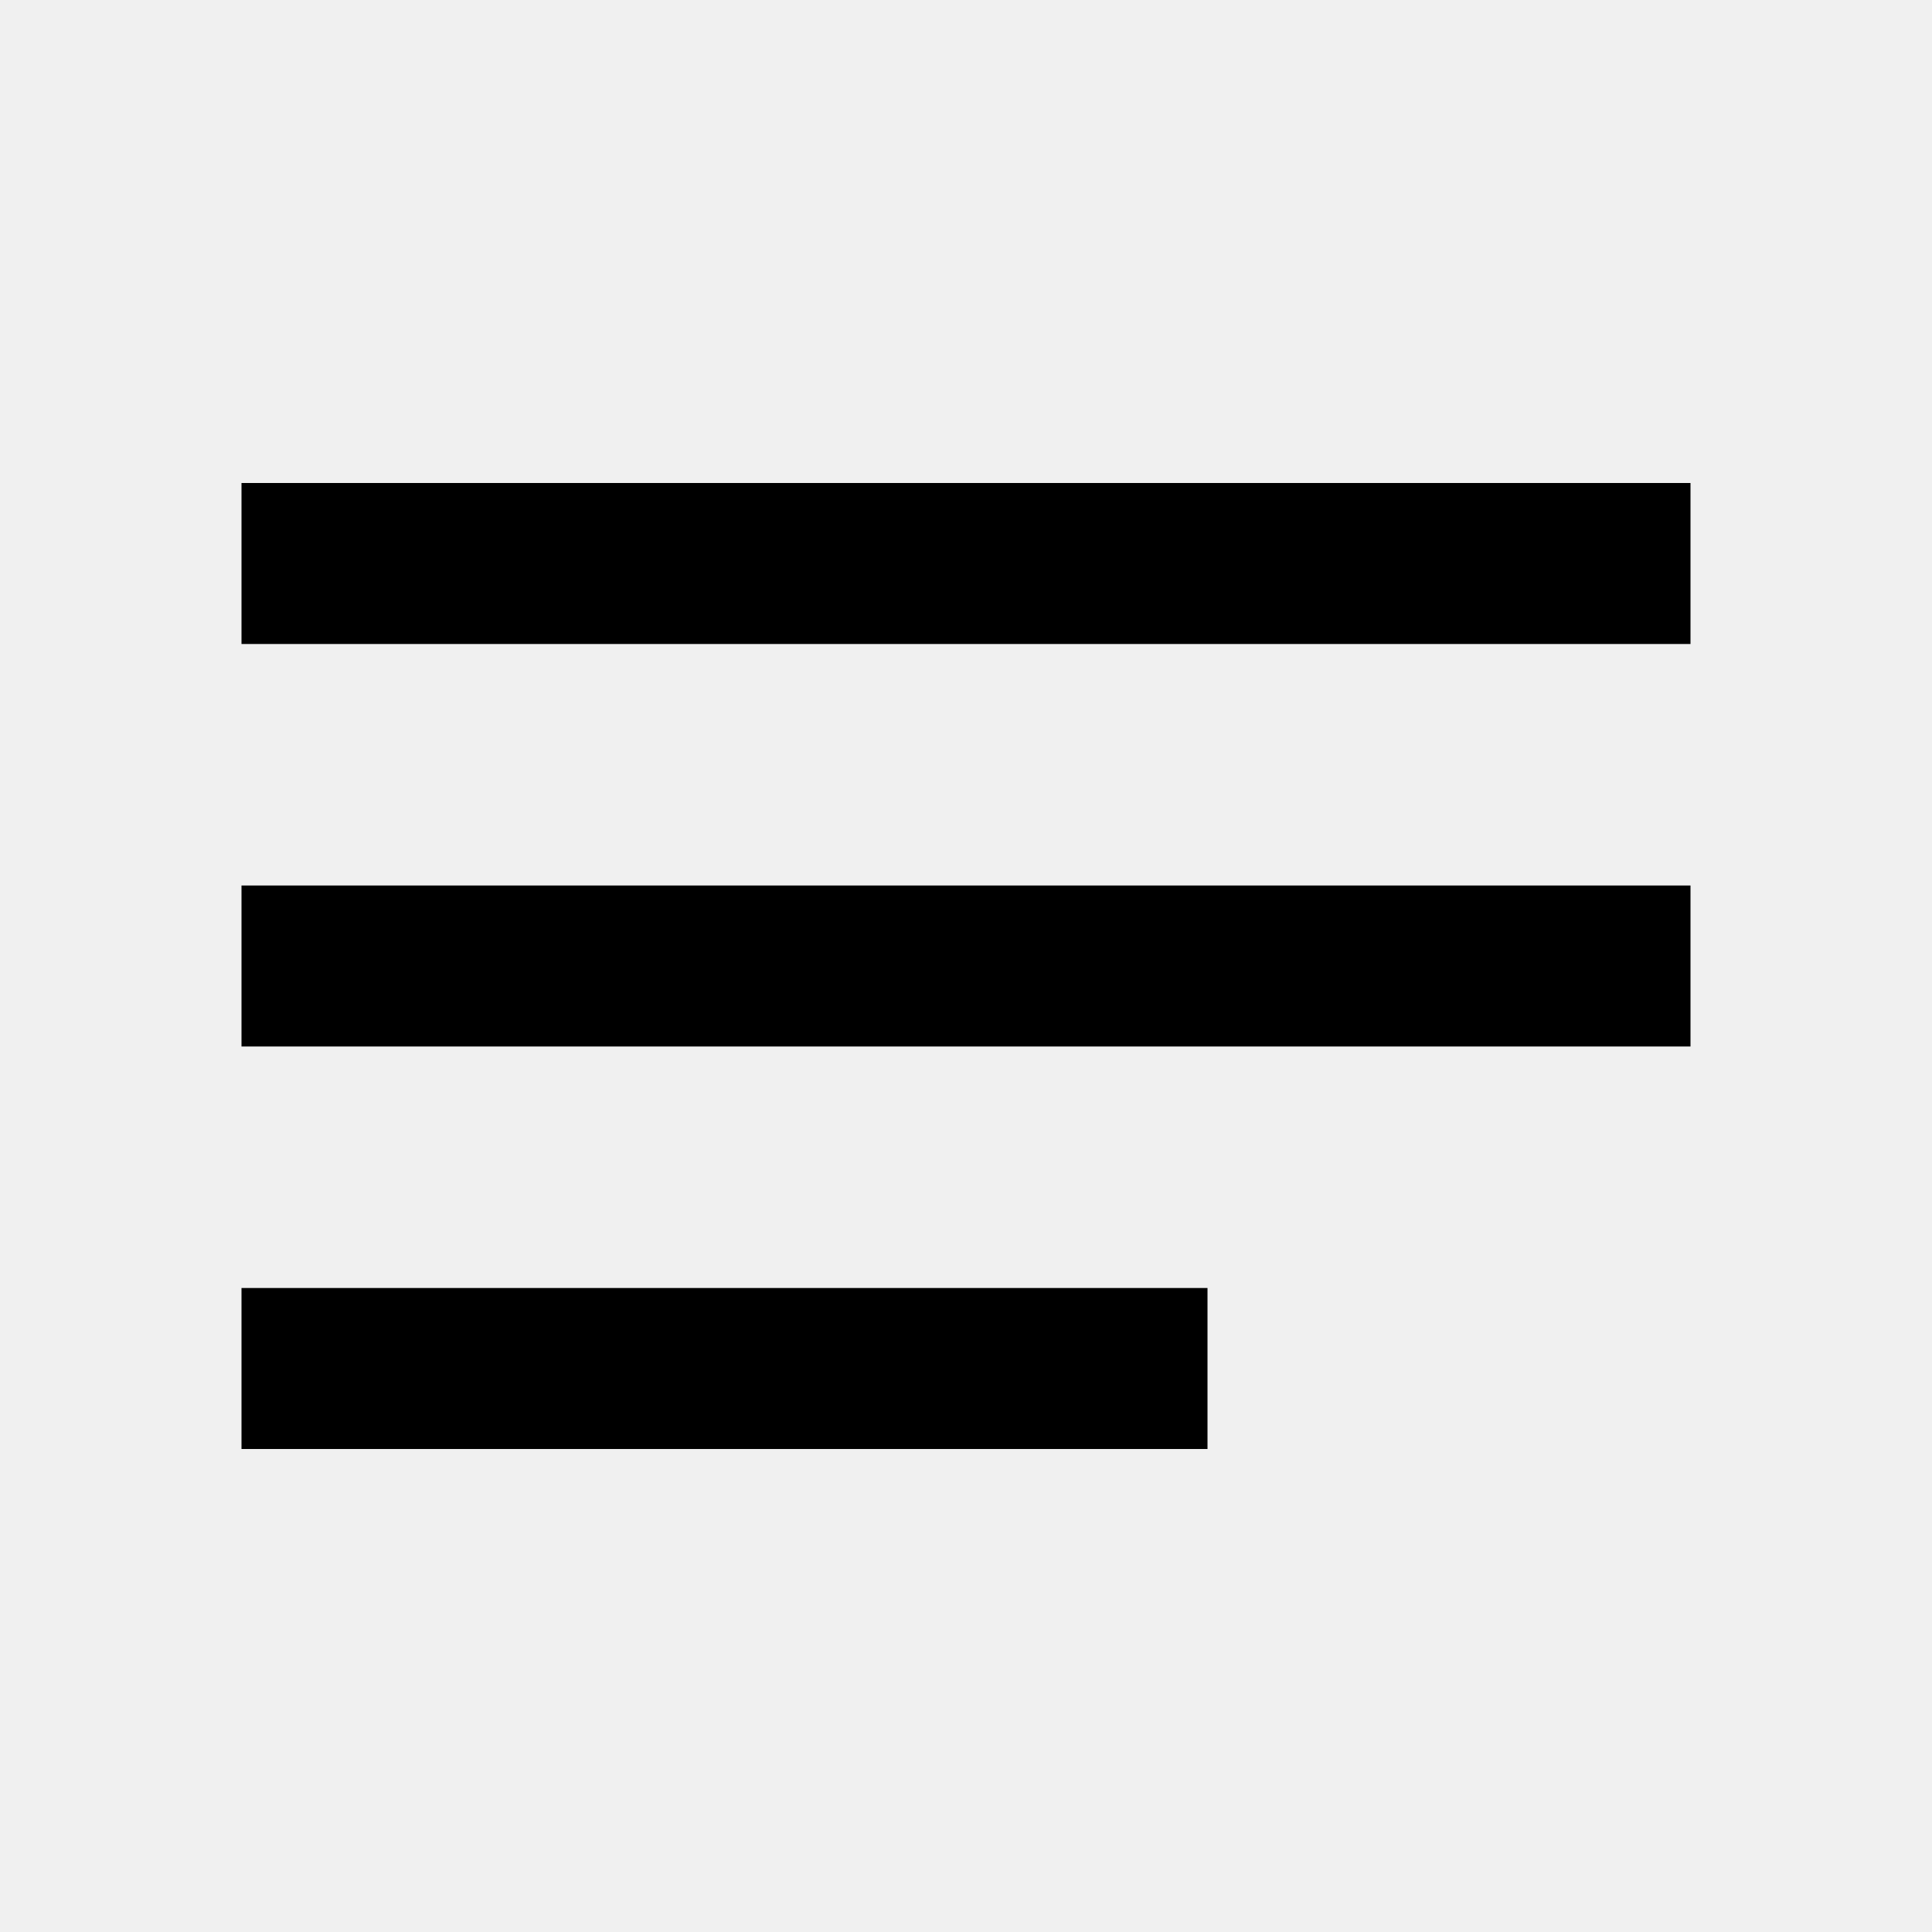
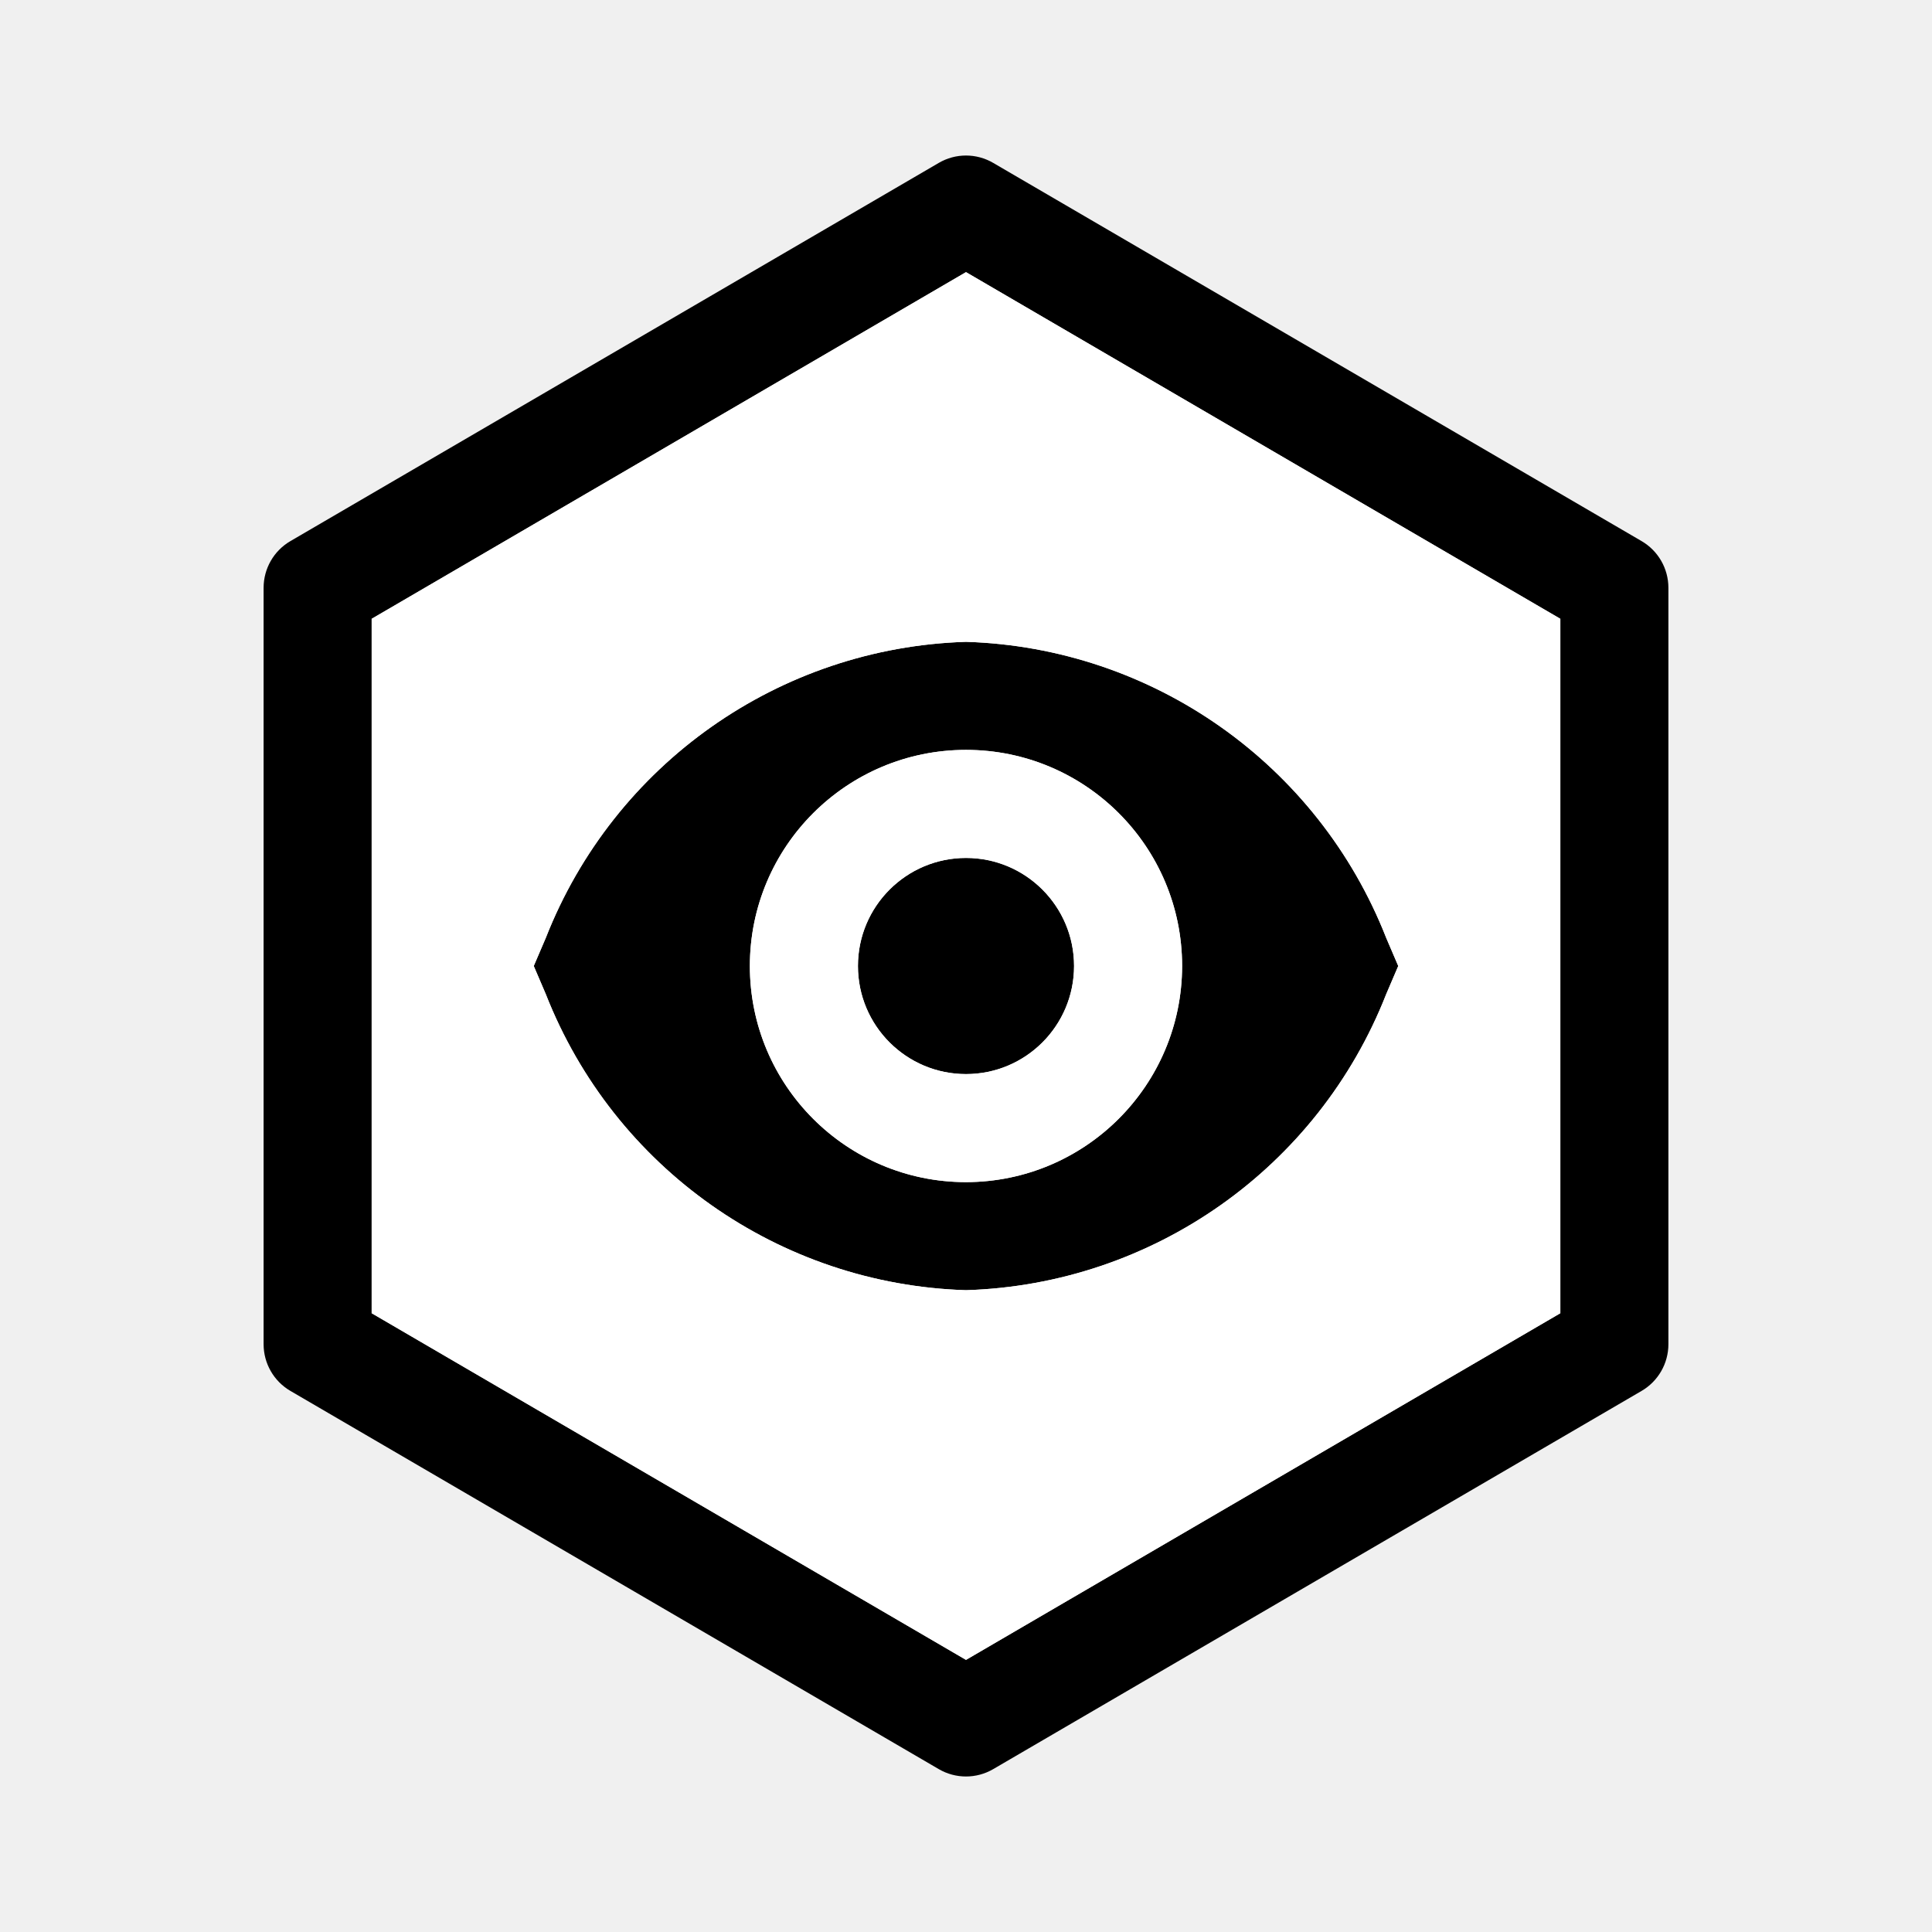
- <svg xmlns="http://www.w3.org/2000/svg" height="24" viewBox="0 0 24 24" width="24">
-   <path d="M0 0h24v24H0V0z" fill="none" />
-   <path d="M3 18h12v-2H3v2zM3 6v2h18V6H3zm0 7h18v-2H3v2z" />
+ <svg xmlns="http://www.w3.org/2000/svg" version="1.1" id="Layer_1" x="0px" y="0px" viewBox="0 0 1000 1000" style="enable-background:new 0 0 1000 1000;" xml:space="preserve">
+   <style type="text/css">
+ 	.st0{fill:#FFFFFF;}
+ </style>
+   <path d="M555.93,500c0,30.9-25.04,55.94-55.93,55.94S444.07,530.9,444.07,500c0-30.89,25.04-55.93,55.93-55.93  S555.93,469.11,555.93,500z" />
+   <path d="M717.49,485.43C682.17,395.45,596.62,335.18,500,332.21c-96.62,2.97-182.17,63.24-217.49,153.22L276.27,500l6.24,14.58  C317.83,604.56,403.38,664.83,500,667.8c96.62-2.97,182.17-63.24,217.49-153.22l6.24-14.58L717.49,485.43z M500,611.87  c-61.78,0-111.87-50.08-111.87-111.87c0-61.78,50.09-111.86,111.87-111.86c61.78,0,111.86,50.08,111.86,111.86  C611.79,561.75,561.75,611.79,500,611.87z" />
+   <path d="M849.69,280.08L514.09,84.32c-8.71-5.09-19.48-5.09-28.19,0L150.31,280.08c-8.59,5.01-13.87,14.21-13.87,24.16v391.53  c0,9.95,5.28,19.15,13.87,24.16L485.9,915.69c8.71,5.09,19.48,5.09,28.19,0l335.6-195.76c8.59-5.01,13.87-14.21,13.87-24.16V304.24  C863.56,294.29,858.28,285.09,849.69,280.08z M807.63,679.72L500,859.15L192.37,679.72V320.29L500,140.86l307.63,179.43V679.72z" />
+   <path class="st0" d="M500,140.86L192.37,320.29v359.43L500,859.15l307.63-179.43V320.29L500,140.86z M717.49,514.58  C682.17,604.56,596.62,664.83,500,667.8c-96.62-2.97-182.17-63.24-217.49-153.22L276.27,500l6.24-14.57  C317.83,395.45,403.38,335.18,500,332.21c96.62,2.97,182.17,63.24,217.49,153.22l6.24,14.57L717.49,514.58z" />
+   <path class="st0" d="M500,388.14c-61.78,0-111.87,50.08-111.87,111.86c0,61.79,50.09,111.87,111.87,111.87  c61.75-0.08,111.79-50.12,111.86-111.87C611.86,438.22,561.78,388.14,500,388.14z M500,555.94c-30.89,0-55.93-25.04-55.93-55.94  c0-30.89,25.04-55.93,55.93-55.93s55.93,25.04,55.93,55.93C555.93,530.9,530.89,555.94,500,555.94z" />
</svg>
